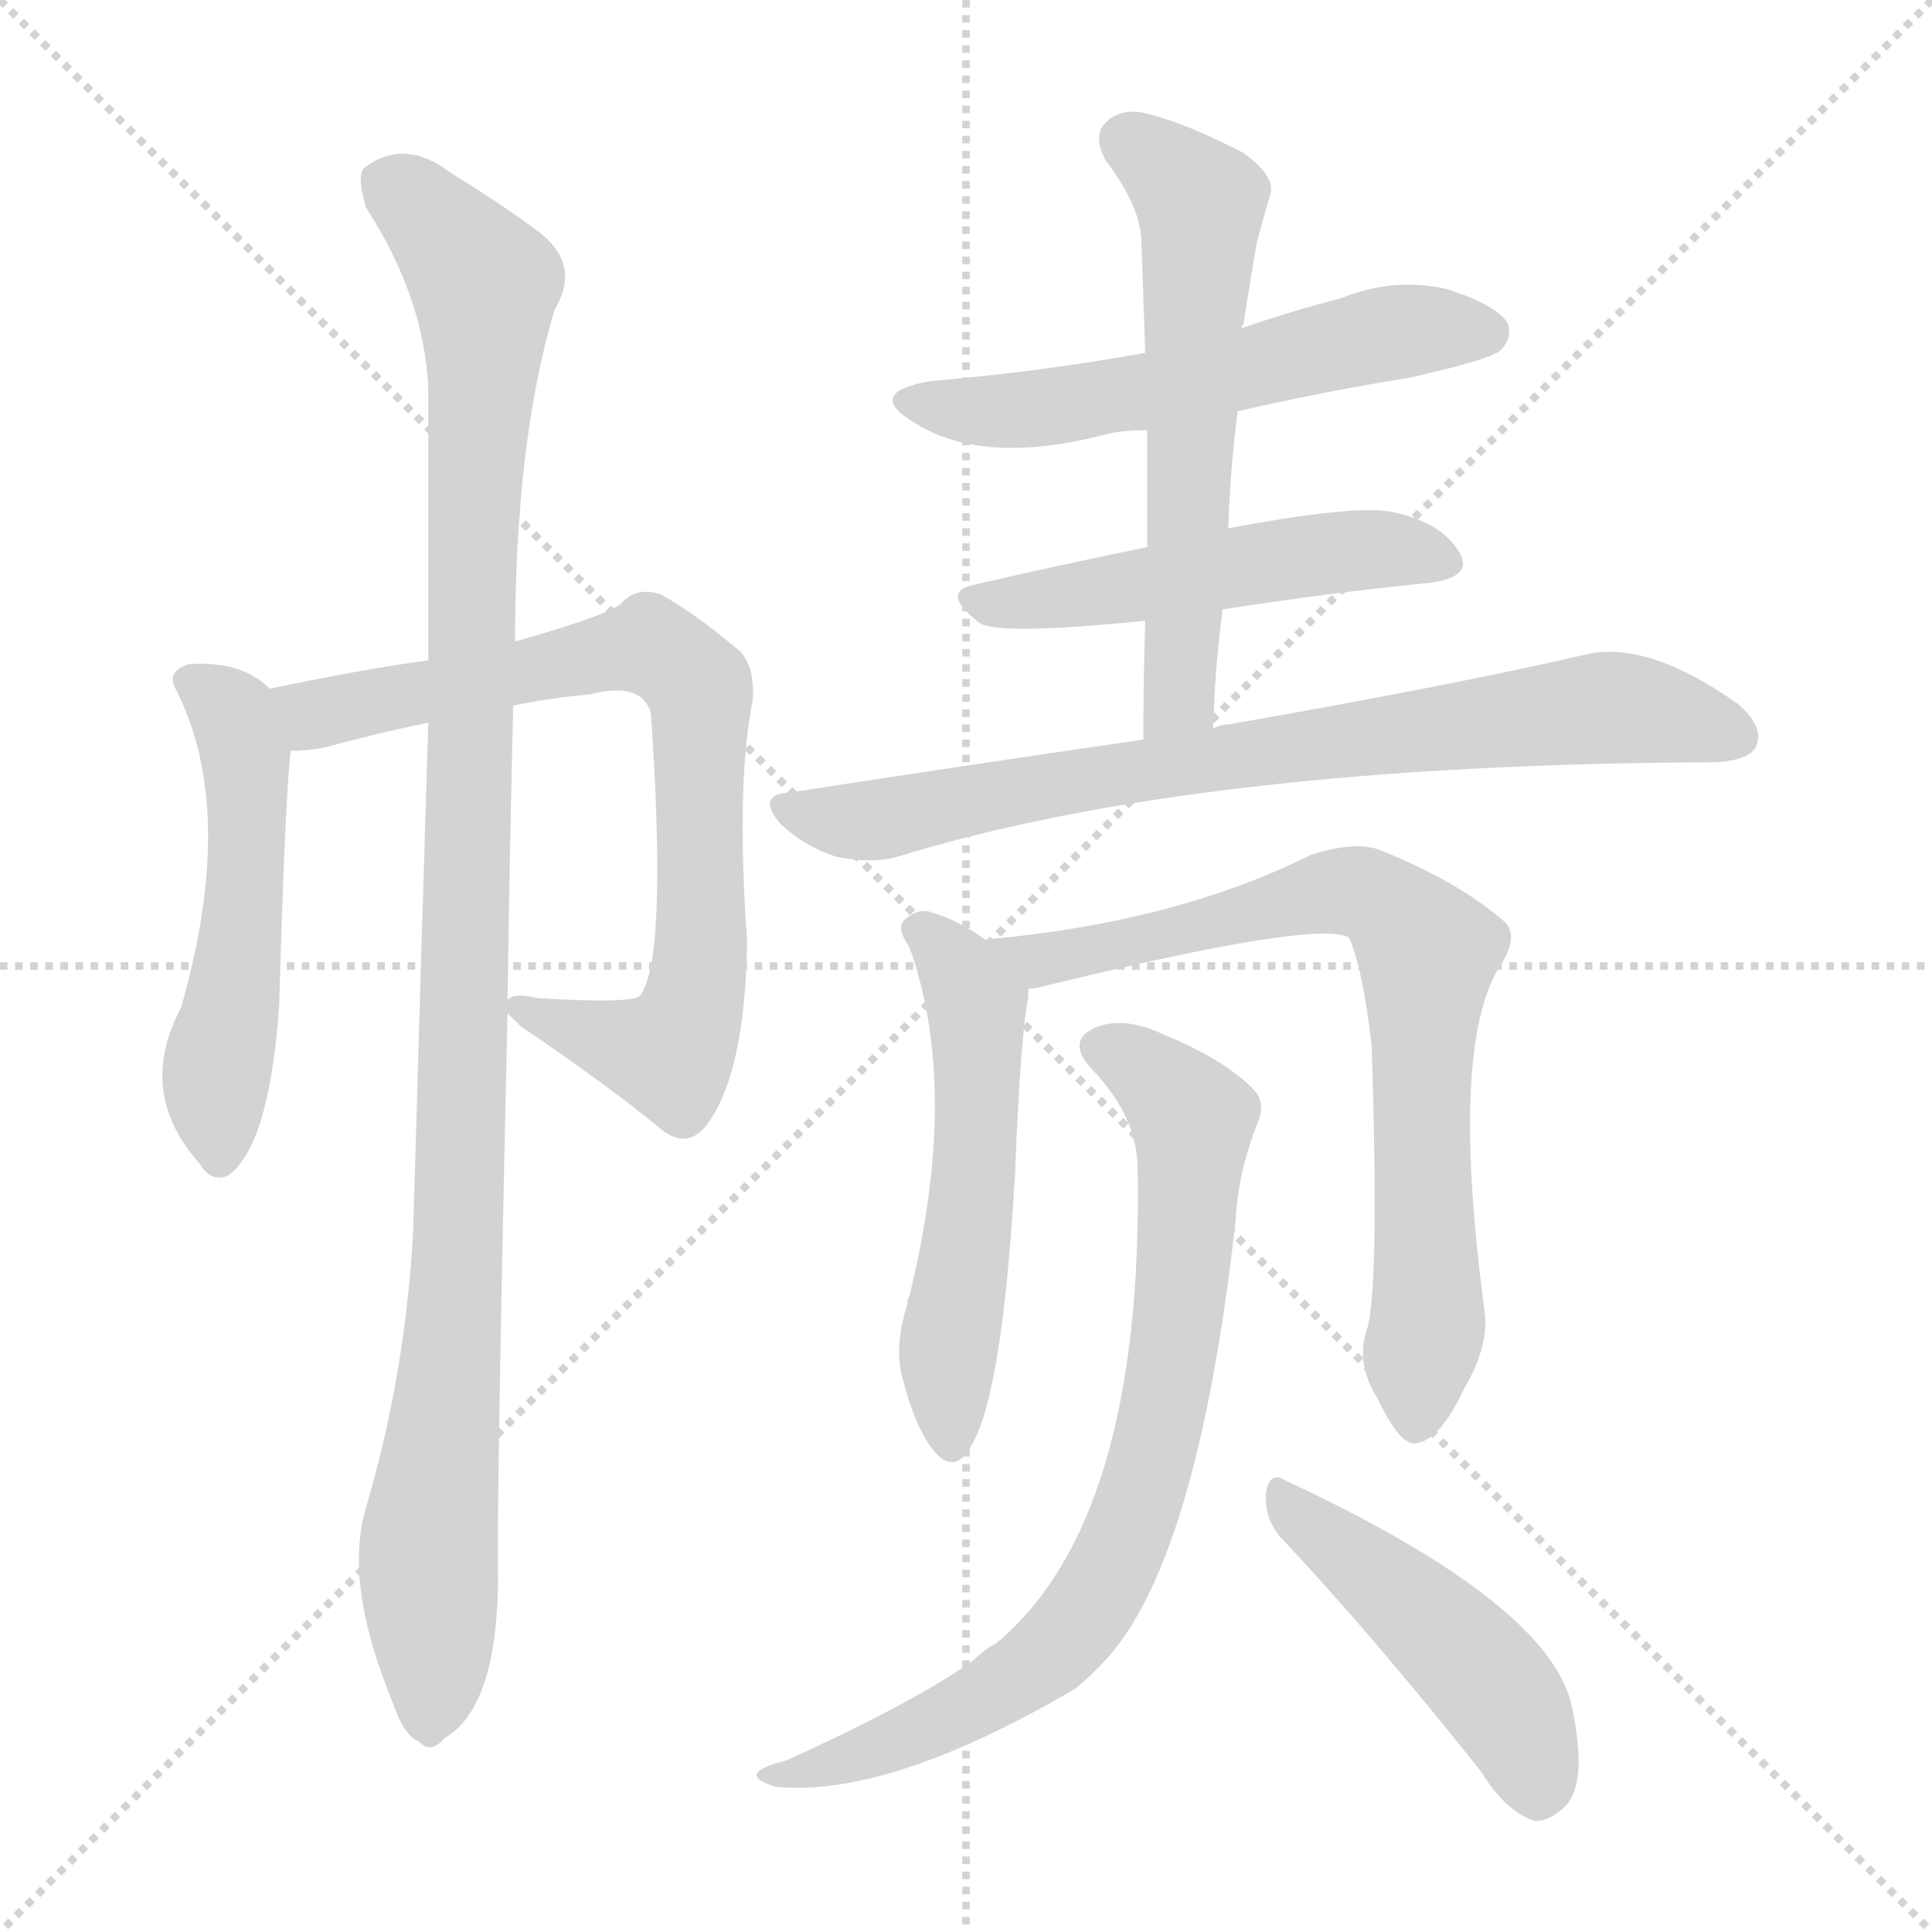
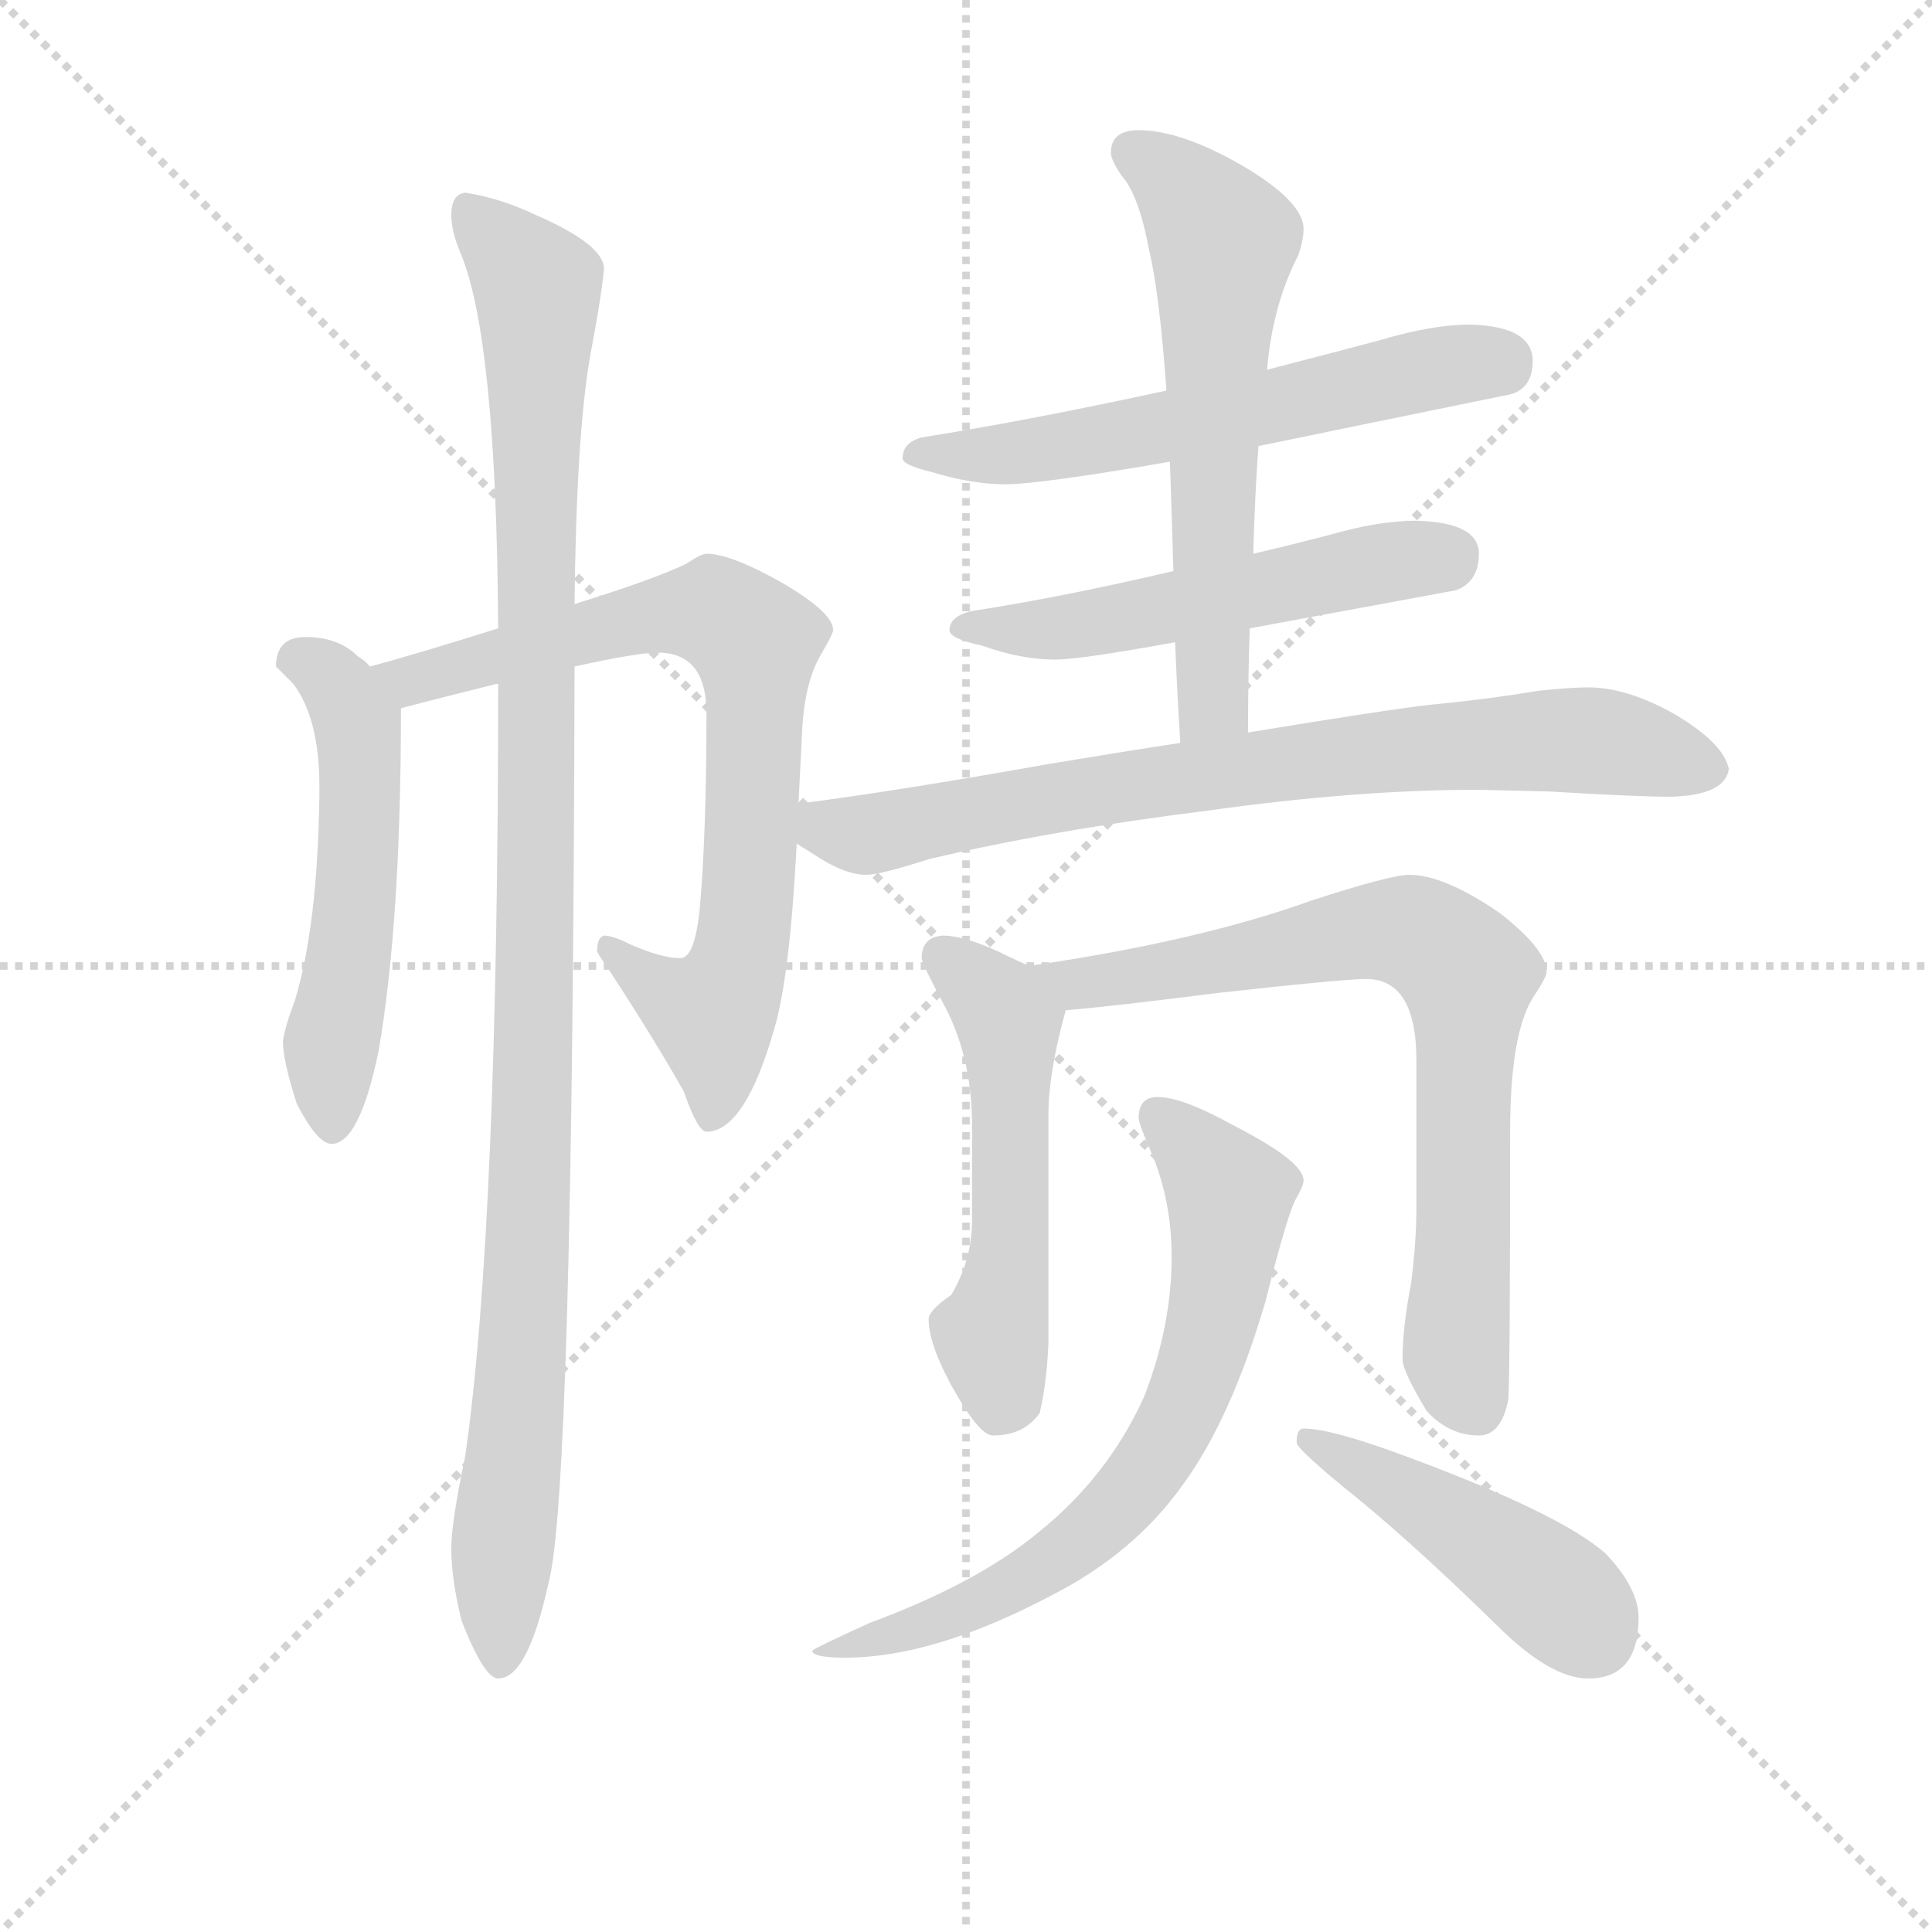
<svg xmlns="http://www.w3.org/2000/svg" version="1.1" viewBox="0 0 1024 1024">
  <g stroke="lightgray" stroke-dasharray="1,1" stroke-width="1" transform="scale(4, 4)">
    <line x1="0" y1="0" x2="256" y2="256" />
    <line x1="256" y1="0" x2="0" y2="256" />
    <line x1="128" y1="0" x2="128" y2="256" />
    <line x1="0" y1="128" x2="256" y2="128" />
  </g>
-   <g transform="scale(1, -1) translate(0, -900)">
+   <g transform="scale(0.92, -0.92) translate(60, -830)">
    <style type="text/css">
      
        @keyframes keyframes0 {
          from {
            stroke: blue;
-             stroke-dashoffset: 513;
+             stroke-dashoffset: 539;
+             stroke-width: 128;
+           }
+           64% {
+             animation-timing-function: step-end;
+             stroke: blue;
+             stroke-dashoffset: 0;
+             stroke-width: 128;
+           }
+           to {
+             stroke: black;
+             stroke-width: 1024;
+           }
+         }
+         #make-me-a-hanzi-animation-0 {
+           animation: keyframes0 0.689s both;
+           animation-delay: 0s;
+           animation-timing-function: linear;
+         }
+       
+         @keyframes keyframes1 {
+           from {
+             stroke: blue;
+             stroke-dashoffset: 769;
+             stroke-width: 128;
+           }
+           71% {
+             animation-timing-function: step-end;
+             stroke: blue;
+             stroke-dashoffset: 0;
+             stroke-width: 128;
+           }
+           to {
+             stroke: black;
+             stroke-width: 1024;
+           }
+         }
+         #make-me-a-hanzi-animation-1 {
+           animation: keyframes1 0.876s both;
+           animation-delay: 0.689s;
+           animation-timing-function: linear;
+         }
+       
+         @keyframes keyframes2 {
+           from {
+             stroke: blue;
+             stroke-dashoffset: 1105;
+             stroke-width: 128;
+           }
+           78% {
+             animation-timing-function: step-end;
+             stroke: blue;
+             stroke-dashoffset: 0;
+             stroke-width: 128;
+           }
+           to {
+             stroke: black;
+             stroke-width: 1024;
+           }
+         }
+         #make-me-a-hanzi-animation-2 {
+           animation: keyframes2 1.149s both;
+           animation-delay: 1.564s;
+           animation-timing-function: linear;
+         }
+       
+         @keyframes keyframes3 {
+           from {
+             stroke: blue;
+             stroke-dashoffset: 600;
+             stroke-width: 128;
+           }
+           66% {
+             animation-timing-function: step-end;
+             stroke: blue;
+             stroke-dashoffset: 0;
+             stroke-width: 128;
+           }
+           to {
+             stroke: black;
+             stroke-width: 1024;
+           }
+         }
+         #make-me-a-hanzi-animation-3 {
+           animation: keyframes3 0.738s both;
+           animation-delay: 2.714s;
+           animation-timing-function: linear;
+         }
+       
+         @keyframes keyframes4 {
+           from {
+             stroke: blue;
+             stroke-dashoffset: 541;
+             stroke-width: 128;
+           }
+           64% {
+             animation-timing-function: step-end;
+             stroke: blue;
+             stroke-dashoffset: 0;
+             stroke-width: 128;
+           }
+           to {
+             stroke: black;
+             stroke-width: 1024;
+           }
+         }
+         #make-me-a-hanzi-animation-4 {
+           animation: keyframes4 0.69s both;
+           animation-delay: 3.452s;
+           animation-timing-function: linear;
+         }
+       
+         @keyframes keyframes5 {
+           from {
+             stroke: blue;
+             stroke-dashoffset: 614;
+             stroke-width: 128;
+           }
+           67% {
+             animation-timing-function: step-end;
+             stroke: blue;
+             stroke-dashoffset: 0;
+             stroke-width: 128;
+           }
+           to {
+             stroke: black;
+             stroke-width: 1024;
+           }
+         }
+         #make-me-a-hanzi-animation-5 {
+           animation: keyframes5 0.75s both;
+           animation-delay: 4.142s;
+           animation-timing-function: linear;
+         }
+       
+         @keyframes keyframes6 {
+           from {
+             stroke: blue;
+             stroke-dashoffset: 783;
+             stroke-width: 128;
+           }
+           72% {
+             animation-timing-function: step-end;
+             stroke: blue;
+             stroke-dashoffset: 0;
+             stroke-width: 128;
+           }
+           to {
+             stroke: black;
+             stroke-width: 1024;
+           }
+         }
+         #make-me-a-hanzi-animation-6 {
+           animation: keyframes6 0.887s both;
+           animation-delay: 4.892s;
+           animation-timing-function: linear;
+         }
+       
+         @keyframes keyframes7 {
+           from {
+             stroke: blue;
+             stroke-dashoffset: 533;
            stroke-width: 128;
          }
          63% {
            animation-timing-function: step-end;
            stroke: blue;
            stroke-dashoffset: 0;
            stroke-width: 128;
          }
          to {
            stroke: black;
            stroke-width: 1024;
          }
        }
-         #make-me-a-hanzi-animation-0 {
-           animation: keyframes0 0.667s both;
-           animation-delay: 0s;
-           animation-timing-function: linear;
-         }
-       
-         @keyframes keyframes1 {
-           from {
-             stroke: blue;
-             stroke-dashoffset: 772;
-             stroke-width: 128;
-           }
-           72% {
-             animation-timing-function: step-end;
-             stroke: blue;
-             stroke-dashoffset: 0;
-             stroke-width: 128;
-           }
-           to {
-             stroke: black;
-             stroke-width: 1024;
-           }
-         }
-         #make-me-a-hanzi-animation-1 {
-           animation: keyframes1 0.878s both;
-           animation-delay: 0.667s;
-           animation-timing-function: linear;
-         }
-       
-         @keyframes keyframes2 {
-           from {
-             stroke: blue;
-             stroke-dashoffset: 1092;
-             stroke-width: 128;
-           }
-           78% {
-             animation-timing-function: step-end;
-             stroke: blue;
-             stroke-dashoffset: 0;
-             stroke-width: 128;
-           }
-           to {
-             stroke: black;
-             stroke-width: 1024;
-           }
-         }
-         #make-me-a-hanzi-animation-2 {
-           animation: keyframes2 1.139s both;
-           animation-delay: 1.546s;
-           animation-timing-function: linear;
-         }
-       
-         @keyframes keyframes3 {
-           from {
-             stroke: blue;
-             stroke-dashoffset: 564;
-             stroke-width: 128;
-           }
-           65% {
-             animation-timing-function: step-end;
-             stroke: blue;
-             stroke-dashoffset: 0;
-             stroke-width: 128;
-           }
-           to {
-             stroke: black;
-             stroke-width: 1024;
-           }
-         }
-         #make-me-a-hanzi-animation-3 {
-           animation: keyframes3 0.709s both;
-           animation-delay: 2.684s;
-           animation-timing-function: linear;
-         }
-       
-         @keyframes keyframes4 {
-           from {
-             stroke: blue;
-             stroke-dashoffset: 504;
-             stroke-width: 128;
-           }
-           62% {
-             animation-timing-function: step-end;
-             stroke: blue;
-             stroke-dashoffset: 0;
-             stroke-width: 128;
-           }
-           to {
-             stroke: black;
-             stroke-width: 1024;
-           }
-         }
-         #make-me-a-hanzi-animation-4 {
-           animation: keyframes4 0.66s both;
-           animation-delay: 3.393s;
-           animation-timing-function: linear;
-         }
-       
-         @keyframes keyframes5 {
-           from {
-             stroke: blue;
-             stroke-dashoffset: 587;
-             stroke-width: 128;
-           }
-           66% {
-             animation-timing-function: step-end;
-             stroke: blue;
-             stroke-dashoffset: 0;
-             stroke-width: 128;
-           }
-           to {
-             stroke: black;
-             stroke-width: 1024;
-           }
-         }
-         #make-me-a-hanzi-animation-5 {
-           animation: keyframes5 0.728s both;
-           animation-delay: 4.054s;
-           animation-timing-function: linear;
-         }
-       
-         @keyframes keyframes6 {
-           from {
-             stroke: blue;
-             stroke-dashoffset: 767;
+         #make-me-a-hanzi-animation-7 {
+           animation: keyframes7 0.684s both;
+           animation-delay: 5.779s;
+           animation-timing-function: linear;
+         }
+       
+         @keyframes keyframes8 {
+           from {
+             stroke: blue;
+             stroke-dashoffset: 758;
            stroke-width: 128;
          }
          71% {
            animation-timing-function: step-end;
            stroke: blue;
            stroke-dashoffset: 0;
            stroke-width: 128;
          }
          to {
            stroke: black;
            stroke-width: 1024;
          }
        }
-         #make-me-a-hanzi-animation-6 {
-           animation: keyframes6 0.874s both;
-           animation-delay: 4.781s;
-           animation-timing-function: linear;
-         }
-       
-         @keyframes keyframes7 {
-           from {
-             stroke: blue;
-             stroke-dashoffset: 539;
-             stroke-width: 128;
-           }
-           64% {
-             animation-timing-function: step-end;
-             stroke: blue;
-             stroke-dashoffset: 0;
-             stroke-width: 128;
-           }
-           to {
-             stroke: black;
-             stroke-width: 1024;
-           }
-         }
-         #make-me-a-hanzi-animation-7 {
-           animation: keyframes7 0.689s both;
-           animation-delay: 5.655s;
-           animation-timing-function: linear;
-         }
-       
-         @keyframes keyframes8 {
-           from {
-             stroke: blue;
-             stroke-dashoffset: 752;
-             stroke-width: 128;
-           }
-           71% {
-             animation-timing-function: step-end;
-             stroke: blue;
-             stroke-dashoffset: 0;
-             stroke-width: 128;
-           }
-           to {
-             stroke: black;
-             stroke-width: 1024;
-           }
-         }
        #make-me-a-hanzi-animation-8 {
-           animation: keyframes8 0.862s both;
-           animation-delay: 6.344s;
+           animation: keyframes8 0.867s both;
+           animation-delay: 6.463s;
          animation-timing-function: linear;
        }
      
        @keyframes keyframes9 {
          from {
            stroke: blue;
-             stroke-dashoffset: 782;
-             stroke-width: 128;
-           }
-           72% {
+             stroke-dashoffset: 708;
+             stroke-width: 128;
+           }
+           70% {
            animation-timing-function: step-end;
            stroke: blue;
            stroke-dashoffset: 0;
            stroke-width: 128;
          }
          to {
            stroke: black;
            stroke-width: 1024;
          }
        }
        #make-me-a-hanzi-animation-9 {
-           animation: keyframes9 0.886s both;
-           animation-delay: 7.206s;
+           animation: keyframes9 0.826s both;
+           animation-delay: 7.33s;
          animation-timing-function: linear;
        }
      
        @keyframes keyframes10 {
          from {
            stroke: blue;
-             stroke-dashoffset: 465;
+             stroke-dashoffset: 455;
            stroke-width: 128;
          }
          60% {
            animation-timing-function: step-end;
            stroke: blue;
            stroke-dashoffset: 0;
            stroke-width: 128;
          }
          to {
            stroke: black;
            stroke-width: 1024;
          }
        }
        #make-me-a-hanzi-animation-10 {
-           animation: keyframes10 0.628s both;
-           animation-delay: 8.092s;
+           animation: keyframes10 0.62s both;
+           animation-delay: 8.156s;
          animation-timing-function: linear;
        }
      
    </style>
-     <path d="M 143 535 Q 128 550 100 548 Q 88 544 93 535 Q 126 471 96 366 Q 72 321 106 283 Q 112 273 121 277 Q 143 293 148 368 Q 151 474 154 502 C 156 525 156 525 143 535 Z" fill="lightgray" />
-     <path d="M 269 363 Q 270 362 276 356 Q 322 325 351 301 Q 364 291 374 303 Q 395 330 396 401 Q 390 485 399 529 Q 400 547 392 555 Q 367 576 350 585 Q 338 589 330 581 Q 326 575 273 560 L 227 550 Q 196 546 143 535 C 114 529 124 499 154 502 Q 163 502 173 504 Q 198 511 227 517 L 272 526 Q 291 530 313 532 Q 340 539 345 522 Q 354 390 339 372 Q 333 368 285 371 Q 272 374 269 370 C 261 369 261 369 269 363 Z" fill="lightgray" />
-     <path d="M 194 101 Q 182 61 208 -2 Q 214 -20 222 -23 Q 228 -30 236 -21 Q 263 -5 264 61 Q 263 98 269 363 L 269 370 Q 270 442 272 526 L 273 560 Q 273 666 294 736 Q 309 761 283 779 Q 267 791 238 809 Q 214 827 193 811 Q 189 807 194 790 Q 225 742 227 694 Q 227 627 227 550 L 227 517 Q 223 388 219 248 Q 215 172 194 101 Z" fill="lightgray" />
-     <path d="M 656 682 Q 699 692 748 700 Q 788 709 795 714 Q 802 721 799 729 Q 792 739 766 747 Q 738 753 711 742 Q 684 735 658 726 L 607 713 Q 552 703 493 698 Q 459 692 483 677 Q 519 653 583 669 Q 593 672 608 672 L 656 682 Z" fill="lightgray" />
-     <path d="M 648 577 Q 706 586 757 591 Q 782 594 773 608 Q 763 624 736 629 Q 715 632 651 620 L 608 610 Q 559 600 516 590 Q 498 586 519 570 Q 528 563 607 571 L 648 577 Z" fill="lightgray" />
-     <path d="M 643 514 Q 644 547 648 577 L 651 620 Q 652 651 656 682 L 658 726 Q 658 727 659 728 Q 663 753 666 771 Q 670 786 673 796 Q 677 806 659 819 Q 628 835 607 840 Q 594 843 586 835 Q 579 828 586 815 Q 605 790 605 771 Q 606 743 607 713 L 608 672 Q 608 642 608 610 L 607 571 Q 606 541 606 508 C 606 478 642 484 643 514 Z" fill="lightgray" />
-     <path d="M 606 508 Q 516 495 419 480 Q 400 479 414 463 Q 427 451 443 446 Q 462 442 476 446 Q 635 495 909 496 Q 928 497 931 505 Q 935 515 921 527 Q 873 561 840 553 Q 771 537 651 516 Q 647 516 643 514 L 606 508 Z" fill="lightgray" />
-     <path d="M 522 402 Q 509 412 492 417 Q 485 418 479 412 Q 475 408 482 398 Q 509 323 482 213 Q 481 212 481 209 Q 474 187 478 171 Q 485 143 495 131 Q 505 119 513 131 Q 531 155 538 278 Q 541 353 545 371 Q 545 374 545 376 C 546 386 546 386 522 402 Z" fill="lightgray" />
-     <path d="M 725 197 Q 718 178 730 159 Q 742 134 750 135 Q 763 136 776 164 Q 789 186 787 204 Q 768 345 795 388 Q 805 403 798 411 Q 773 433 730 450 Q 717 454 695 447 Q 623 411 522 402 C 492 399 516 370 545 376 Q 548 376 552 377 Q 699 413 715 403 Q 722 388 727 346 Q 731 222 725 197 Z" fill="lightgray" />
-     <path d="M 603 280 Q 606 94 528 29 Q 522 26 516 20 Q 485 -2 417 -33 Q 405 -36 402 -39 Q 398 -43 411 -47 Q 471 -53 570 5 Q 582 15 591 26 Q 636 83 655 254 Q 656 278 667 306 Q 671 316 664 323 Q 648 339 616 352 Q 597 361 582 356 Q 564 349 579 333 Q 603 308 603 280 Z" fill="lightgray" />
-     <path d="M 678 86 Q 727 34 785 -39 Q 798 -60 813 -65 Q 820 -66 829 -58 Q 842 -46 833 -4 Q 821 50 682 115 Q 673 121 671 109 Q 670 96 678 86 Z" fill="lightgray" />
+     <path d="M 116 463 Q 99 463 99 446 Q 101 444 109 436 Q 124 416 124 377 L 124 372 Q 123 297 110 254 Q 104 238 103 230 Q 103 219 111 194 Q 123 171 131 171 Q 147 171 158 224 Q 171 298 171 422 C 171 430 171 430 153 446 Q 151 449 146 452 Q 135 463 116 463 Z" fill="lightgray" />
+     <path d="M 171 422 Q 186 426 226 436 L 227 436 L 271 446 Q 307 454 319 454 Q 347 454 347 419 Q 347 349 343 305 Q 340 278 332 278 Q 321 278 303 286 Q 293 291 288 291 Q 284 290 284 282 Q 284 281 291 271 Q 319 228 334 201 Q 342 178 347 178 Q 369 178 386 237 Q 395 267 399 344 L 400 367 Q 401 386 402 406 Q 403 436 413 453 Q 420 465 420 467 Q 420 477 391 494 Q 361 511 347 511 Q 344 511 335 505 Q 316 496 271 482 L 227 468 Q 176 452 153 446 C 124 438 142 414 171 422 Z" fill="lightgray" />
+     <path d="M 227 436 Q 227 123 208 -9 Q 200 -47 200 -62 Q 200 -80 206 -104 Q 219 -137 227 -137 Q 244 -137 256 -82 Q 270 -31 271 446 L 271 482 Q 272 579 280 625 Q 286 656 288 675 Q 288 689 249 706 Q 228 716 208 719 Q 200 718 200 706 Q 200 697 205 685 Q 226 636 227 468 L 227 436 Z" fill="lightgray" />
+     <path d="M 665 573 Q 723 585 811 603 Q 823 607 823 622 Q 823 642 787 643 Q 765 643 735 634 Q 701 625 670 617 L 612 605 Q 534 588 471 578 Q 460 575 460 566 Q 460 562 477 558 Q 500 551 519 551 Q 539 551 614 564 L 665 573 Z" fill="lightgray" />
+     <path d="M 660 468 Q 709 477 779 490 Q 792 495 792 511 Q 792 529 756 530 Q 737 530 714 524 Q 688 517 662 511 L 616 501 Q 552 486 500 478 Q 487 475 487 467 Q 487 462 506 458 Q 528 450 548 450 Q 562 450 617 460 L 660 468 Z" fill="lightgray" />
+     <path d="M 659 408 Q 659 439 660 468 L 662 511 Q 663 546 665 573 L 670 617 Q 673 654 688 683 Q 691 692 691 698 Q 691 714 655 735 Q 620 755 596 755 Q 580 755 580 742 Q 580 738 586 729 Q 596 718 602 686 Q 608 661 612 605 L 614 564 Q 615 535 616 501 L 617 460 Q 618 434 620 402 C 622 372 659 378 659 408 Z" fill="lightgray" />
+     <path d="M 399 344 Q 402 342 407 339 Q 426 326 439 326 Q 447 326 475 335 Q 547 352 636 363 Q 721 375 792 375 L 833 374 Q 882 371 903 371 Q 934 372 936 387 Q 933 402 904 419 Q 877 434 855 434 Q 845 434 826 432 Q 796 427 764 424 Q 738 421 659 408 L 620 402 Q 587 397 545 390 Q 455 374 400 367 C 370 363 374 360 399 344 Z" fill="lightgray" />
+     <path d="M 483 291 Q 471 290 471 278 Q 471 275 486 247 Q 500 218 500 182 L 500 127 Q 500 104 488 84 Q 475 75 475 70 Q 475 56 488 32 Q 504 3 512 3 Q 530 3 539 16 Q 543 33 544 56 L 544 188 Q 544 212 554 248 C 558 262 558 262 532 274 Q 527 276 521 279 Q 497 291 483 291 Z" fill="lightgray" />
+     <path d="M 554 248 Q 579 250 642 258 Q 714 266 727 266 Q 756 266 756 219 L 756 134 Q 756 115 753 91 Q 748 65 748 47 Q 748 40 762 17 Q 775 3 792 3 Q 805 3 809 24 Q 810 42 810 178 Q 810 234 823 255 Q 831 267 831 270 Q 831 283 804 304 Q 772 326 752 326 Q 741 326 695 311 Q 631 288 536 274 L 532 274 C 502 271 524 245 554 248 Z" fill="lightgray" />
+     <path d="M 607 198 Q 596 198 596 186 Q 596 183 602 169 Q 615 140 615 106 Q 615 66 599 25 Q 578 -21 538 -53 Q 503 -82 441 -105 Q 408 -120 408 -121 Q 408 -125 427 -125 Q 478 -125 546 -89 Q 593 -65 621 -26 Q 649 12 669 80 Q 682 132 687 140 Q 691 147 691 150 Q 691 161 650 182 Q 621 198 607 198 Z" fill="lightgray" />
+     <path d="M 691 7 Q 687 7 687 -1 Q 687 -5 723 -34 Q 757 -62 802 -106 Q 833 -137 855 -137 Q 884 -137 884 -102 Q 884 -85 865 -65 Q 839 -42 750 -9 Q 707 7 691 7 Z" fill="lightgray" />
    <clipPath id="make-me-a-hanzi-clip-0">
-       <path d="M 143 535 Q 128 550 100 548 Q 88 544 93 535 Q 126 471 96 366 Q 72 321 106 283 Q 112 273 121 277 Q 143 293 148 368 Q 151 474 154 502 C 156 525 156 525 143 535 Z" />
-     </clipPath>
-     <path clip-path="url(#make-me-a-hanzi-clip-0)" d="M 108 535 L 124 521 L 131 469 L 126 380 L 114 330 L 116 287" fill="none" id="make-me-a-hanzi-animation-0" stroke-dasharray="385 770" stroke-linecap="round" />
+       <path d="M 116 463 Q 99 463 99 446 Q 101 444 109 436 Q 124 416 124 377 L 124 372 Q 123 297 110 254 Q 104 238 103 230 Q 103 219 111 194 Q 123 171 131 171 Q 147 171 158 224 Q 171 298 171 422 C 171 430 171 430 153 446 Q 151 449 146 452 Q 135 463 116 463 Z" />
+     </clipPath>
+     <path clip-path="url(#make-me-a-hanzi-clip-0)" d="M 112 449 L 136 433 L 148 394 L 131 181" fill="none" id="make-me-a-hanzi-animation-0" stroke-dasharray="411 822" stroke-linecap="round" />
    <clipPath id="make-me-a-hanzi-clip-1">
-       <path d="M 269 363 Q 270 362 276 356 Q 322 325 351 301 Q 364 291 374 303 Q 395 330 396 401 Q 390 485 399 529 Q 400 547 392 555 Q 367 576 350 585 Q 338 589 330 581 Q 326 575 273 560 L 227 550 Q 196 546 143 535 C 114 529 124 499 154 502 Q 163 502 173 504 Q 198 511 227 517 L 272 526 Q 291 530 313 532 Q 340 539 345 522 Q 354 390 339 372 Q 333 368 285 371 Q 272 374 269 370 C 261 369 261 369 269 363 Z" />
-     </clipPath>
-     <path clip-path="url(#make-me-a-hanzi-clip-1)" d="M 152 532 L 167 521 L 344 557 L 371 535 L 372 392 L 360 348 L 355 341 L 344 343 L 274 367" fill="none" id="make-me-a-hanzi-animation-1" stroke-dasharray="644 1288" stroke-linecap="round" />
+       <path d="M 171 422 Q 186 426 226 436 L 227 436 L 271 446 Q 307 454 319 454 Q 347 454 347 419 Q 347 349 343 305 Q 340 278 332 278 Q 321 278 303 286 Q 293 291 288 291 Q 284 290 284 282 Q 284 281 291 271 Q 319 228 334 201 Q 342 178 347 178 Q 369 178 386 237 Q 395 267 399 344 L 400 367 Q 401 386 402 406 Q 403 436 413 453 Q 420 465 420 467 Q 420 477 391 494 Q 361 511 347 511 Q 344 511 335 505 Q 316 496 271 482 L 227 468 Q 176 452 153 446 C 124 438 142 414 171 422 Z" />
+     </clipPath>
+     <path clip-path="url(#make-me-a-hanzi-clip-1)" d="M 160 442 L 183 439 L 316 475 L 354 477 L 375 460 L 371 315 L 364 269 L 350 246 L 319 260 L 294 283" fill="none" id="make-me-a-hanzi-animation-1" stroke-dasharray="641 1282" stroke-linecap="round" />
    <clipPath id="make-me-a-hanzi-clip-2">
-       <path d="M 194 101 Q 182 61 208 -2 Q 214 -20 222 -23 Q 228 -30 236 -21 Q 263 -5 264 61 Q 263 98 269 363 L 269 370 Q 270 442 272 526 L 273 560 Q 273 666 294 736 Q 309 761 283 779 Q 267 791 238 809 Q 214 827 193 811 Q 189 807 194 790 Q 225 742 227 694 Q 227 627 227 550 L 227 517 Q 223 388 219 248 Q 215 172 194 101 Z" />
-     </clipPath>
-     <path clip-path="url(#make-me-a-hanzi-clip-2)" d="M 205 804 L 257 749 L 246 298 L 227 80 L 227 -10" fill="none" id="make-me-a-hanzi-animation-2" stroke-dasharray="964 1928" stroke-linecap="round" />
+       <path d="M 227 436 Q 227 123 208 -9 Q 200 -47 200 -62 Q 200 -80 206 -104 Q 219 -137 227 -137 Q 244 -137 256 -82 Q 270 -31 271 446 L 271 482 Q 272 579 280 625 Q 286 656 288 675 Q 288 689 249 706 Q 228 716 208 719 Q 200 718 200 706 Q 200 697 205 685 Q 226 636 227 468 L 227 436 Z" />
+     </clipPath>
+     <path clip-path="url(#make-me-a-hanzi-clip-2)" d="M 213 707 L 250 664 L 248 213 L 228 -128" fill="none" id="make-me-a-hanzi-animation-2" stroke-dasharray="977 1954" stroke-linecap="round" />
    <clipPath id="make-me-a-hanzi-clip-3">
-       <path d="M 656 682 Q 699 692 748 700 Q 788 709 795 714 Q 802 721 799 729 Q 792 739 766 747 Q 738 753 711 742 Q 684 735 658 726 L 607 713 Q 552 703 493 698 Q 459 692 483 677 Q 519 653 583 669 Q 593 672 608 672 L 656 682 Z" />
-     </clipPath>
-     <path clip-path="url(#make-me-a-hanzi-clip-3)" d="M 485 689 L 516 682 L 555 683 L 745 725 L 788 724" fill="none" id="make-me-a-hanzi-animation-3" stroke-dasharray="436 872" stroke-linecap="round" />
+       <path d="M 665 573 Q 723 585 811 603 Q 823 607 823 622 Q 823 642 787 643 Q 765 643 735 634 Q 701 625 670 617 L 612 605 Q 534 588 471 578 Q 460 575 460 566 Q 460 562 477 558 Q 500 551 519 551 Q 539 551 614 564 L 665 573 Z" />
+     </clipPath>
+     <path clip-path="url(#make-me-a-hanzi-clip-3)" d="M 466 568 L 501 567 L 599 580 L 761 617 L 805 620" fill="none" id="make-me-a-hanzi-animation-3" stroke-dasharray="472 944" stroke-linecap="round" />
    <clipPath id="make-me-a-hanzi-clip-4">
-       <path d="M 648 577 Q 706 586 757 591 Q 782 594 773 608 Q 763 624 736 629 Q 715 632 651 620 L 608 610 Q 559 600 516 590 Q 498 586 519 570 Q 528 563 607 571 L 648 577 Z" />
-     </clipPath>
-     <path clip-path="url(#make-me-a-hanzi-clip-4)" d="M 517 580 L 593 586 L 723 609 L 762 602" fill="none" id="make-me-a-hanzi-animation-4" stroke-dasharray="376 752" stroke-linecap="round" />
+       <path d="M 660 468 Q 709 477 779 490 Q 792 495 792 511 Q 792 529 756 530 Q 737 530 714 524 Q 688 517 662 511 L 616 501 Q 552 486 500 478 Q 487 475 487 467 Q 487 462 506 458 Q 528 450 548 450 Q 562 450 617 460 L 660 468 Z" />
+     </clipPath>
+     <path clip-path="url(#make-me-a-hanzi-clip-4)" d="M 493 468 L 585 473 L 774 510" fill="none" id="make-me-a-hanzi-animation-4" stroke-dasharray="413 826" stroke-linecap="round" />
    <clipPath id="make-me-a-hanzi-clip-5">
-       <path d="M 643 514 Q 644 547 648 577 L 651 620 Q 652 651 656 682 L 658 726 Q 658 727 659 728 Q 663 753 666 771 Q 670 786 673 796 Q 677 806 659 819 Q 628 835 607 840 Q 594 843 586 835 Q 579 828 586 815 Q 605 790 605 771 Q 606 743 607 713 L 608 672 Q 608 642 608 610 L 607 571 Q 606 541 606 508 C 606 478 642 484 643 514 Z" />
-     </clipPath>
-     <path clip-path="url(#make-me-a-hanzi-clip-5)" d="M 598 825 L 636 793 L 626 539 L 611 516" fill="none" id="make-me-a-hanzi-animation-5" stroke-dasharray="459 918" stroke-linecap="round" />
+       <path d="M 659 408 Q 659 439 660 468 L 662 511 Q 663 546 665 573 L 670 617 Q 673 654 688 683 Q 691 692 691 698 Q 691 714 655 735 Q 620 755 596 755 Q 580 755 580 742 Q 580 738 586 729 Q 596 718 602 686 Q 608 661 612 605 L 614 564 Q 615 535 616 501 L 617 460 Q 618 434 620 402 C 622 372 659 378 659 408 Z" />
+     </clipPath>
+     <path clip-path="url(#make-me-a-hanzi-clip-5)" d="M 593 742 L 620 722 L 644 690 L 639 431 L 625 410" fill="none" id="make-me-a-hanzi-animation-5" stroke-dasharray="486 972" stroke-linecap="round" />
    <clipPath id="make-me-a-hanzi-clip-6">
-       <path d="M 606 508 Q 516 495 419 480 Q 400 479 414 463 Q 427 451 443 446 Q 462 442 476 446 Q 635 495 909 496 Q 928 497 931 505 Q 935 515 921 527 Q 873 561 840 553 Q 771 537 651 516 Q 647 516 643 514 L 606 508 Z" />
-     </clipPath>
-     <path clip-path="url(#make-me-a-hanzi-clip-6)" d="M 416 472 L 461 465 L 663 502 L 850 525 L 920 510" fill="none" id="make-me-a-hanzi-animation-6" stroke-dasharray="639 1278" stroke-linecap="round" />
+       <path d="M 399 344 Q 402 342 407 339 Q 426 326 439 326 Q 447 326 475 335 Q 547 352 636 363 Q 721 375 792 375 L 833 374 Q 882 371 903 371 Q 934 372 936 387 Q 933 402 904 419 Q 877 434 855 434 Q 845 434 826 432 Q 796 427 764 424 Q 738 421 659 408 L 620 402 Q 587 397 545 390 Q 455 374 400 367 C 370 363 374 360 399 344 Z" />
+     </clipPath>
+     <path clip-path="url(#make-me-a-hanzi-clip-6)" d="M 407 361 L 415 353 L 438 349 L 673 390 L 837 404 L 865 403 L 924 388" fill="none" id="make-me-a-hanzi-animation-6" stroke-dasharray="655 1310" stroke-linecap="round" />
    <clipPath id="make-me-a-hanzi-clip-7">
-       <path d="M 522 402 Q 509 412 492 417 Q 485 418 479 412 Q 475 408 482 398 Q 509 323 482 213 Q 481 212 481 209 Q 474 187 478 171 Q 485 143 495 131 Q 505 119 513 131 Q 531 155 538 278 Q 541 353 545 371 Q 545 374 545 376 C 546 386 546 386 522 402 Z" />
-     </clipPath>
-     <path clip-path="url(#make-me-a-hanzi-clip-7)" d="M 488 407 L 506 389 L 518 361 L 516 268 L 503 187 L 504 135" fill="none" id="make-me-a-hanzi-animation-7" stroke-dasharray="411 822" stroke-linecap="round" />
+       <path d="M 483 291 Q 471 290 471 278 Q 471 275 486 247 Q 500 218 500 182 L 500 127 Q 500 104 488 84 Q 475 75 475 70 Q 475 56 488 32 Q 504 3 512 3 Q 530 3 539 16 Q 543 33 544 56 L 544 188 Q 544 212 554 248 C 558 262 558 262 532 274 Q 527 276 521 279 Q 497 291 483 291 Z" />
+     </clipPath>
+     <path clip-path="url(#make-me-a-hanzi-clip-7)" d="M 483 279 L 515 251 L 521 238 L 522 107 L 511 60 L 517 20" fill="none" id="make-me-a-hanzi-animation-7" stroke-dasharray="405 810" stroke-linecap="round" />
    <clipPath id="make-me-a-hanzi-clip-8">
-       <path d="M 725 197 Q 718 178 730 159 Q 742 134 750 135 Q 763 136 776 164 Q 789 186 787 204 Q 768 345 795 388 Q 805 403 798 411 Q 773 433 730 450 Q 717 454 695 447 Q 623 411 522 402 C 492 399 516 370 545 376 Q 548 376 552 377 Q 699 413 715 403 Q 722 388 727 346 Q 731 222 725 197 Z" />
-     </clipPath>
-     <path clip-path="url(#make-me-a-hanzi-clip-8)" d="M 530 402 L 539 394 L 562 390 L 716 428 L 729 424 L 752 403 L 758 212 L 750 146" fill="none" id="make-me-a-hanzi-animation-8" stroke-dasharray="624 1248" stroke-linecap="round" />
+       <path d="M 554 248 Q 579 250 642 258 Q 714 266 727 266 Q 756 266 756 219 L 756 134 Q 756 115 753 91 Q 748 65 748 47 Q 748 40 762 17 Q 775 3 792 3 Q 805 3 809 24 Q 810 42 810 178 Q 810 234 823 255 Q 831 267 831 270 Q 831 283 804 304 Q 772 326 752 326 Q 741 326 695 311 Q 631 288 536 274 L 532 274 C 502 271 524 245 554 248 Z" />
+     </clipPath>
+     <path clip-path="url(#make-me-a-hanzi-clip-8)" d="M 545 272 L 568 264 L 731 294 L 753 293 L 777 278 L 786 267 L 779 48 L 789 22" fill="none" id="make-me-a-hanzi-animation-8" stroke-dasharray="630 1260" stroke-linecap="round" />
    <clipPath id="make-me-a-hanzi-clip-9">
-       <path d="M 603 280 Q 606 94 528 29 Q 522 26 516 20 Q 485 -2 417 -33 Q 405 -36 402 -39 Q 398 -43 411 -47 Q 471 -53 570 5 Q 582 15 591 26 Q 636 83 655 254 Q 656 278 667 306 Q 671 316 664 323 Q 648 339 616 352 Q 597 361 582 356 Q 564 349 579 333 Q 603 308 603 280 Z" />
-     </clipPath>
-     <path clip-path="url(#make-me-a-hanzi-clip-9)" d="M 584 344 L 603 336 L 632 307 L 619 166 L 594 79 L 575 44 L 551 18 L 476 -22 L 407 -42" fill="none" id="make-me-a-hanzi-animation-9" stroke-dasharray="654 1308" stroke-linecap="round" />
+       <path d="M 607 198 Q 596 198 596 186 Q 596 183 602 169 Q 615 140 615 106 Q 615 66 599 25 Q 578 -21 538 -53 Q 503 -82 441 -105 Q 408 -120 408 -121 Q 408 -125 427 -125 Q 478 -125 546 -89 Q 593 -65 621 -26 Q 649 12 669 80 Q 682 132 687 140 Q 691 147 691 150 Q 691 161 650 182 Q 621 198 607 198 Z" />
+     </clipPath>
+     <path clip-path="url(#make-me-a-hanzi-clip-9)" d="M 606 188 L 631 166 L 648 138 L 633 49 L 606 -9 L 576 -46 L 531 -79 L 459 -111 L 411 -122" fill="none" id="make-me-a-hanzi-animation-9" stroke-dasharray="580 1160" stroke-linecap="round" />
    <clipPath id="make-me-a-hanzi-clip-10">
-       <path d="M 678 86 Q 727 34 785 -39 Q 798 -60 813 -65 Q 820 -66 829 -58 Q 842 -46 833 -4 Q 821 50 682 115 Q 673 121 671 109 Q 670 96 678 86 Z" />
-     </clipPath>
-     <path clip-path="url(#make-me-a-hanzi-clip-10)" d="M 681 104 L 786 12 L 807 -18 L 814 -50" fill="none" id="make-me-a-hanzi-animation-10" stroke-dasharray="337 674" stroke-linecap="round" />
+       <path d="M 691 7 Q 687 7 687 -1 Q 687 -5 723 -34 Q 757 -62 802 -106 Q 833 -137 855 -137 Q 884 -137 884 -102 Q 884 -85 865 -65 Q 839 -42 750 -9 Q 707 7 691 7 Z" />
+     </clipPath>
+     <path clip-path="url(#make-me-a-hanzi-clip-10)" d="M 694 1 L 815 -72 L 857 -112" fill="none" id="make-me-a-hanzi-animation-10" stroke-dasharray="327 654" stroke-linecap="round" />
  </g>
</svg>
